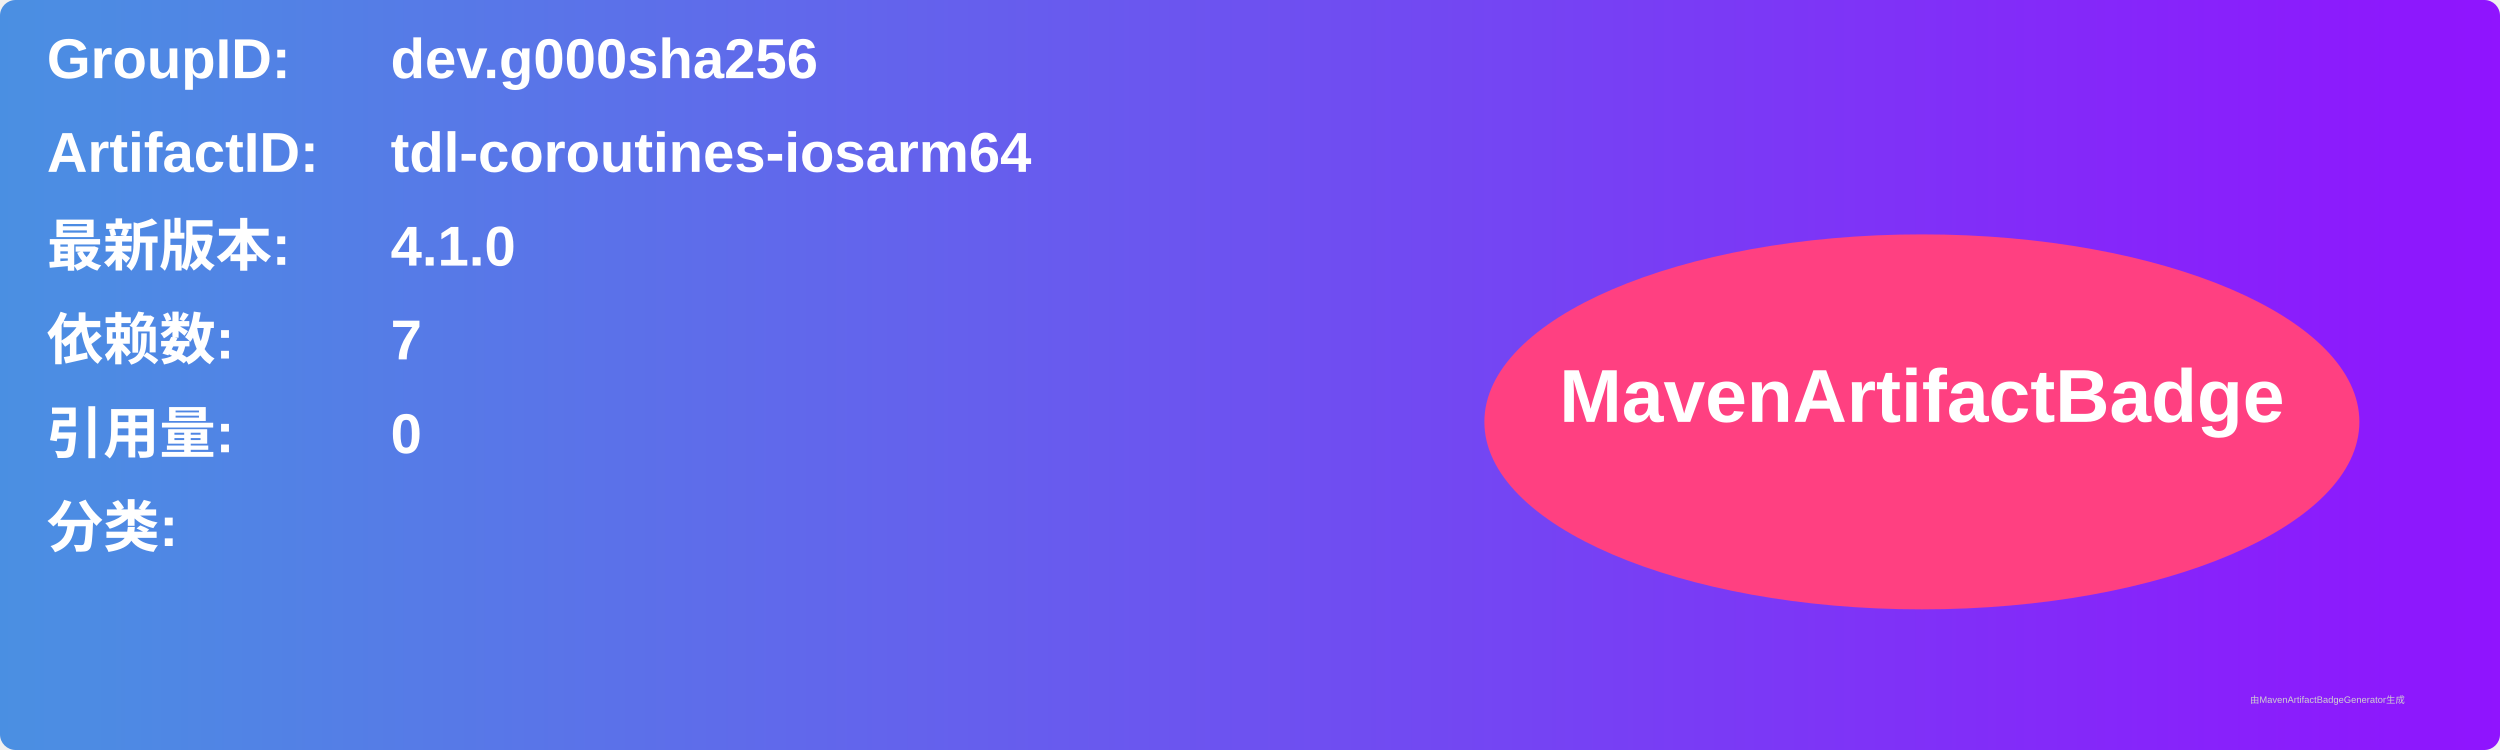
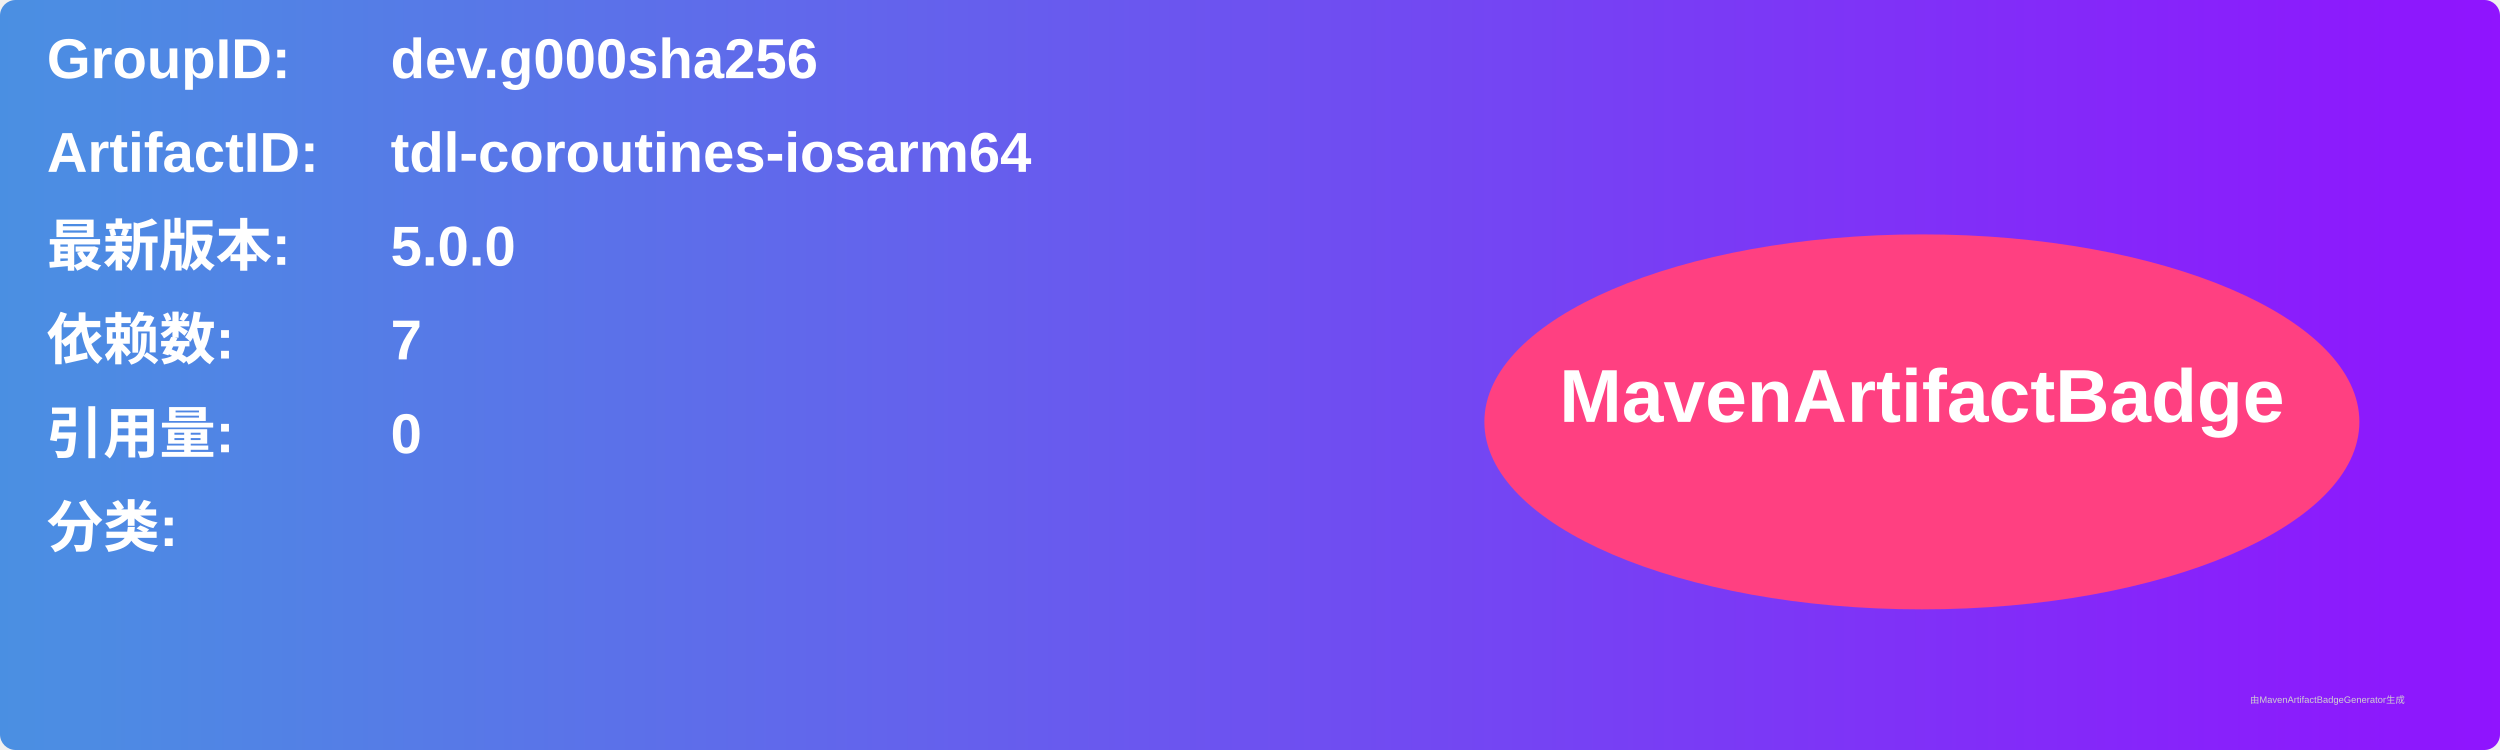
<svg xmlns="http://www.w3.org/2000/svg" width="800" height="240" viewBox="0 0 800 240">
  <linearGradient id="grad" x1="0%" y1="0%" x2="100%" y2="0%">
    <stop offset="0%" stop-color="#4a90e2" />
    <stop offset="100%" stop-color="#9013fe" />
  </linearGradient>
  <rect width="100%" height="100%" rx="5" ry="5" fill="url(#grad)" />
  <g transform="translate(15, 15)">
    <text x="0" y="10" font-family="Arial" font-size="18" fill="white" font-weight="bold" width="260">GroupID:</text>
    <text x="110" y="10" font-family="Arial" font-size="18" fill="white" font-weight="bold" width="460">dev.g000sha256</text>
    <text x="0" y="40" font-family="Arial" font-size="18" fill="white" font-weight="bold" width="260">ArtifactID:</text>
    <text x="110" y="40" font-family="Arial" font-size="18" fill="white" font-weight="bold" width="460">tdl-coroutines-iosarm64</text>
    <text x="0" y="70" font-family="Arial" font-size="18" fill="white" font-weight="bold">最新版本:</text>
    <text x="110" y="70" font-family="Arial" font-size="18" fill="white" font-weight="bold">
-       <tspan font-weight="bold">4.1.0</tspan>
+       <tspan font-weight="bold">5.0.0</tspan>
    </text>
    <text x="0" y="100" font-family="Arial" font-size="18" fill="white" font-weight="bold">依赖数: </text>
    <text x="110" y="100" font-family="Arial" font-size="18" fill="white">
      <tspan font-weight="bold">7</tspan>
    </text>
    <text x="0" y="130" font-family="Arial" font-size="18" fill="white" font-weight="bold">引用量: </text>
    <text x="110" y="130" font-family="Arial" font-size="18" fill="white">
      <tspan font-weight="bold">0</tspan>
    </text>
    <text x="0" y="160" font-family="Arial" font-size="18" fill="white" font-weight="bold">分类:</text>
    <text x="10" y="190" font-family="Arial" font-size="10" fill="white">
      <tspan font-weight="bold" />
    </text>
    <ellipse cx="600" cy="120" rx="140" ry="60" fill="#ff4081" />
    <text x="600" y="120" text-anchor="middle" font-family="Arial" font-size="24" fill="white" font-weight="bold">MavenArtifactBadge</text>
  </g>
  <text x="720" y="225" font-family="Arial" font-size="3" fill="#d0d0d0">由MavenArtifactBadgeGenerator生成</text>
</svg>
